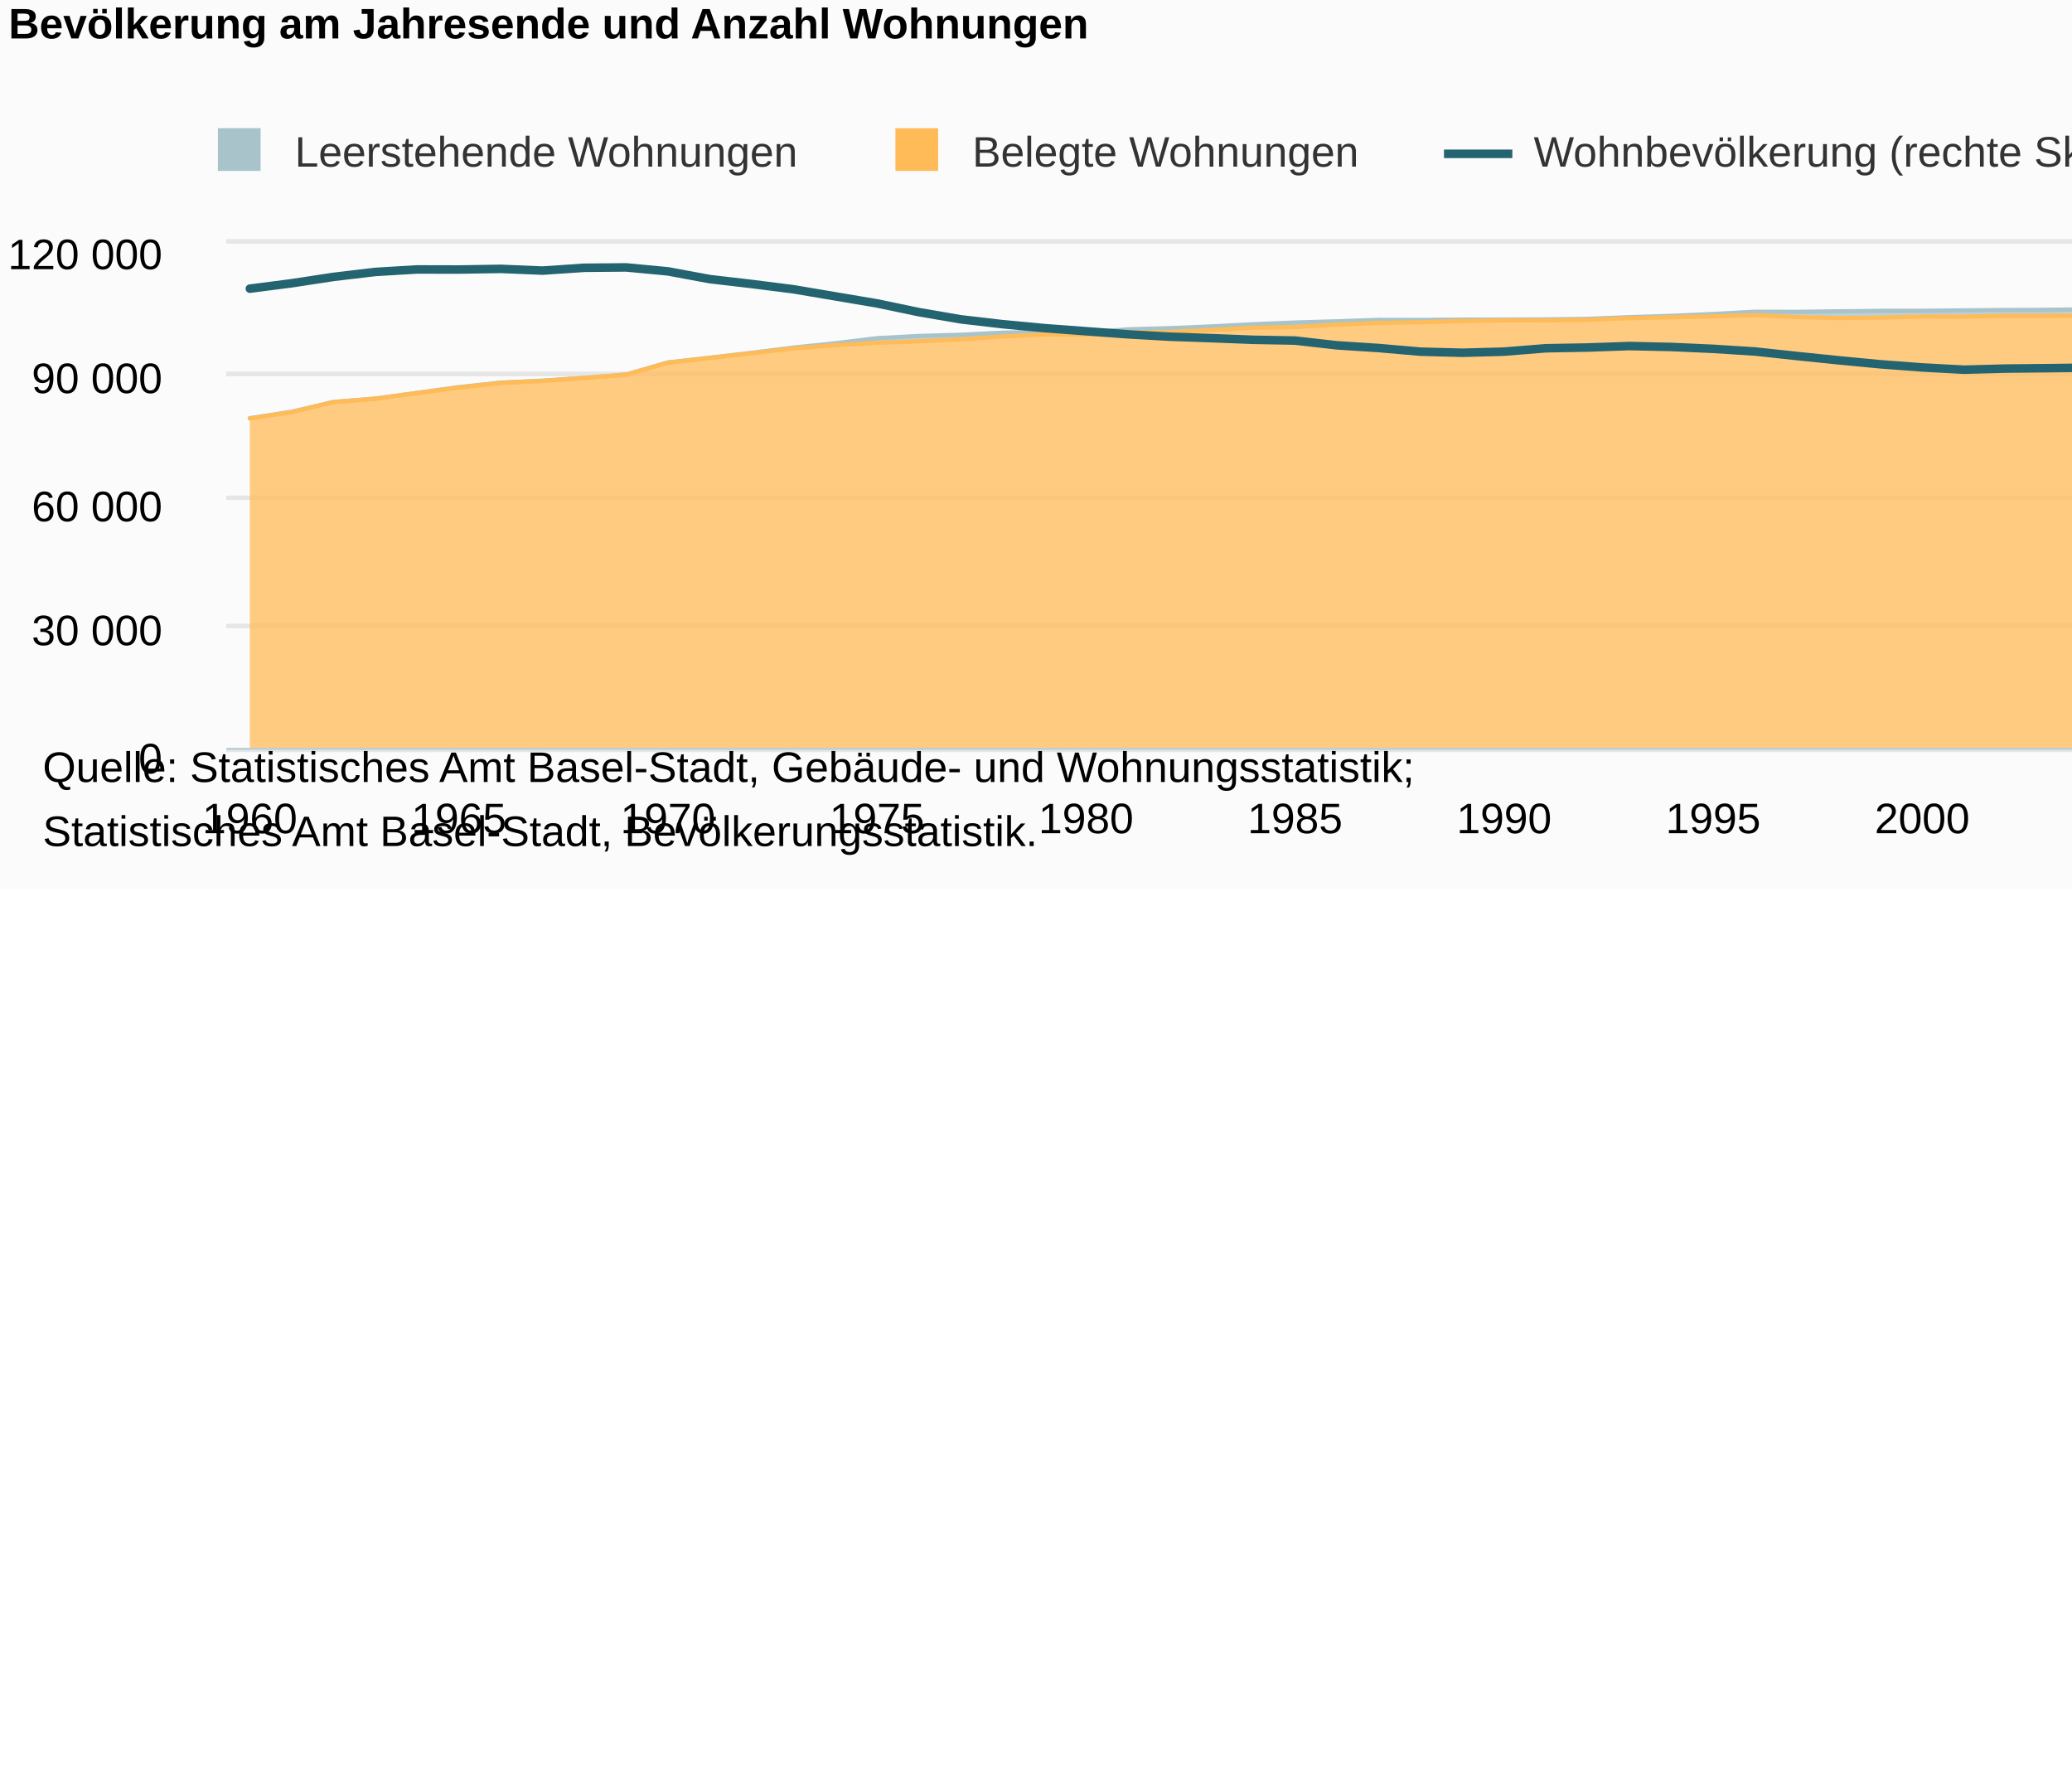
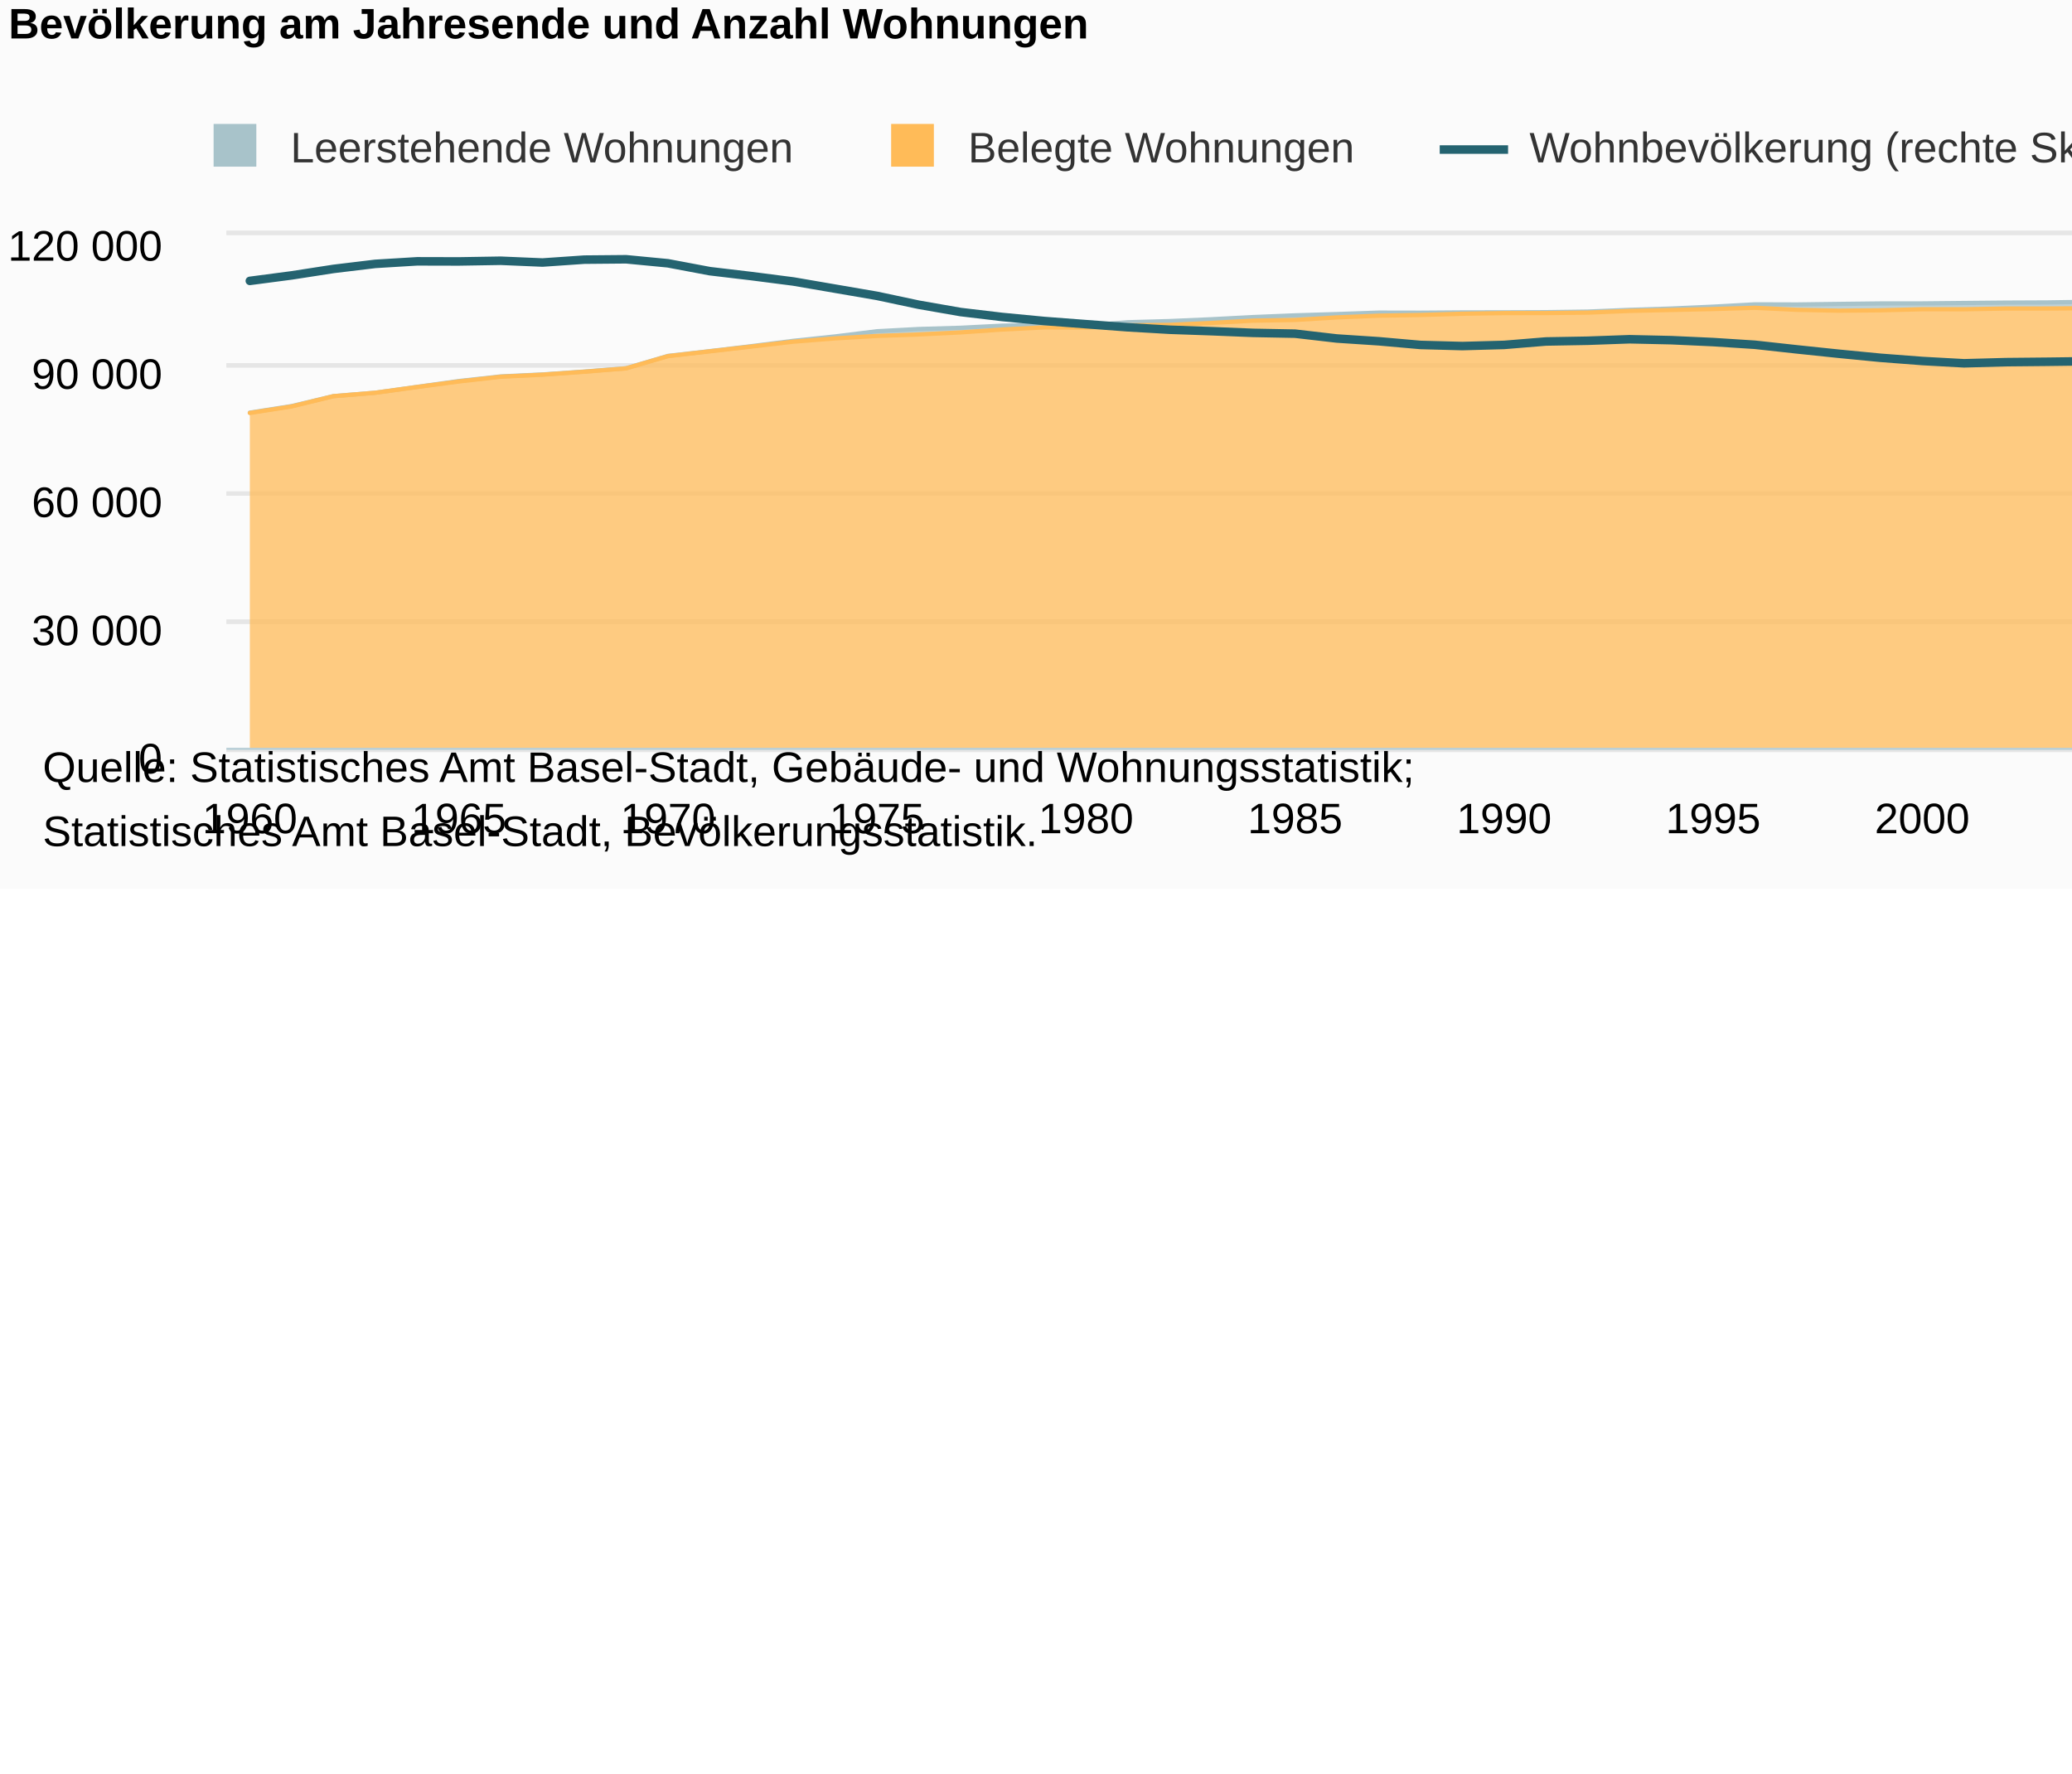
<svg xmlns="http://www.w3.org/2000/svg" version="1.1" class="highcharts-root" style="font-family:Arial;font-size:12px;" viewBox="0 0 485 415">
  <defs>
-     <clipPath id="highcharts-8er528a-8">
-       <rect x="0" y="0" width="559" height="118" fill="none" />
+     <clipPath id="highcharts-rj58026-8">
+       <rect x="0" y="0" width="559" height="120" fill="none" />
    </clipPath>
-     <clipPath id="highcharts-8er528a-9">
-       <rect x="0" y="0" width="559" height="118" fill="none" />
+     <clipPath id="highcharts-rj58026-9">
+       <rect x="0" y="0" width="559" height="120" fill="none" />
    </clipPath>
-     <clipPath id="highcharts-8er528a-10">
-       <rect x="0" y="0" width="559" height="118" fill="none" />
+     <clipPath id="highcharts-rj58026-10">
+       <rect x="0" y="0" width="559" height="120" fill="none" />
    </clipPath>
  </defs>
  <rect fill="#fbfbfb" class="highcharts-background" x="0" y="0" width="665" height="208" rx="0" ry="0" />
-   <rect fill="none" class="highcharts-plot-background" x="53" y="57" width="559" height="118" />
+   <rect fill="none" class="highcharts-plot-background" x="53" y="55" width="559" height="120" />
  <g class="highcharts-pane-group" data-z-index="0" />
  <g class="highcharts-grid highcharts-xaxis-grid " data-z-index="1">
-     <path fill="none" data-z-index="1" class="highcharts-grid-line" d="M 57.5 57 L 57.5 175" opacity="1" />
-     <path fill="none" data-z-index="1" class="highcharts-grid-line" d="M 106.5 57 L 106.5 175" opacity="1" />
-     <path fill="none" data-z-index="1" class="highcharts-grid-line" d="M 155.5 57 L 155.5 175" opacity="1" />
-     <path fill="none" data-z-index="1" class="highcharts-grid-line" d="M 204.5 57 L 204.5 175" opacity="1" />
-     <path fill="none" data-z-index="1" class="highcharts-grid-line" d="M 253.5 57 L 253.5 175" opacity="1" />
-     <path fill="none" data-z-index="1" class="highcharts-grid-line" d="M 302.5 57 L 302.5 175" opacity="1" />
-     <path fill="none" data-z-index="1" class="highcharts-grid-line" d="M 351.5 57 L 351.5 175" opacity="1" />
-     <path fill="none" data-z-index="1" class="highcharts-grid-line" d="M 400.5 57 L 400.5 175" opacity="1" />
-     <path fill="none" data-z-index="1" class="highcharts-grid-line" d="M 449.5 57 L 449.5 175" opacity="1" />
-     <path fill="none" data-z-index="1" class="highcharts-grid-line" d="M 498.5 57 L 498.5 175" opacity="1" />
-     <path fill="none" data-z-index="1" class="highcharts-grid-line" d="M 547.5 57 L 547.5 175" opacity="1" />
-     <path fill="none" data-z-index="1" class="highcharts-grid-line" d="M 596.5 57 L 596.5 175" opacity="1" />
+     <path fill="none" data-z-index="1" class="highcharts-grid-line" d="M 57.5 55 L 57.5 175" opacity="1" />
+     <path fill="none" data-z-index="1" class="highcharts-grid-line" d="M 106.5 55 L 106.5 175" opacity="1" />
+     <path fill="none" data-z-index="1" class="highcharts-grid-line" d="M 155.5 55 L 155.5 175" opacity="1" />
+     <path fill="none" data-z-index="1" class="highcharts-grid-line" d="M 204.5 55 L 204.5 175" opacity="1" />
+     <path fill="none" data-z-index="1" class="highcharts-grid-line" d="M 253.5 55 L 253.5 175" opacity="1" />
+     <path fill="none" data-z-index="1" class="highcharts-grid-line" d="M 302.5 55 L 302.5 175" opacity="1" />
+     <path fill="none" data-z-index="1" class="highcharts-grid-line" d="M 351.5 55 L 351.5 175" opacity="1" />
+     <path fill="none" data-z-index="1" class="highcharts-grid-line" d="M 400.5 55 L 400.5 175" opacity="1" />
+     <path fill="none" data-z-index="1" class="highcharts-grid-line" d="M 449.5 55 L 449.5 175" opacity="1" />
+     <path fill="none" data-z-index="1" class="highcharts-grid-line" d="M 498.5 55 L 498.5 175" opacity="1" />
+     <path fill="none" data-z-index="1" class="highcharts-grid-line" d="M 547.5 55 L 547.5 175" opacity="1" />
+     <path fill="none" data-z-index="1" class="highcharts-grid-line" d="M 596.5 55 L 596.5 175" opacity="1" />
  </g>
  <g class="highcharts-grid highcharts-yaxis-grid " data-z-index="1">
    <path fill="none" stroke="#e6e6e6" stroke-width="1" data-z-index="1" class="highcharts-grid-line" d="M 53 175.5 L 612 175.5" opacity="1" />
-     <path fill="none" stroke="#e6e6e6" stroke-width="1" data-z-index="1" class="highcharts-grid-line" d="M 53 146.5 L 612 146.5" opacity="1" />
-     <path fill="none" stroke="#e6e6e6" stroke-width="1" data-z-index="1" class="highcharts-grid-line" d="M 53 116.5 L 612 116.5" opacity="1" />
-     <path fill="none" stroke="#e6e6e6" stroke-width="1" data-z-index="1" class="highcharts-grid-line" d="M 53 87.5 L 612 87.5" opacity="1" />
-     <path fill="none" stroke="#e6e6e6" stroke-width="1" data-z-index="1" class="highcharts-grid-line" d="M 53 56.5 L 612 56.5" opacity="1" />
+     <path fill="none" stroke="#e6e6e6" stroke-width="1" data-z-index="1" class="highcharts-grid-line" d="M 53 145.5 L 612 145.5" opacity="1" />
+     <path fill="none" stroke="#e6e6e6" stroke-width="1" data-z-index="1" class="highcharts-grid-line" d="M 53 115.5 L 612 115.5" opacity="1" />
+     <path fill="none" stroke="#e6e6e6" stroke-width="1" data-z-index="1" class="highcharts-grid-line" d="M 53 85.5 L 612 85.5" opacity="1" />
+     <path fill="none" stroke="#e6e6e6" stroke-width="1" data-z-index="1" class="highcharts-grid-line" d="M 53 54.5 L 612 54.5" opacity="1" />
  </g>
  <g class="highcharts-grid highcharts-yaxis-grid " data-z-index="1">
    <path fill="none" stroke="#e6e6e6" stroke-width="1" data-z-index="1" class="highcharts-grid-line" d="M 53 175.5 L 612 175.5" opacity="1" />
-     <path fill="none" stroke="#e6e6e6" stroke-width="1" data-z-index="1" class="highcharts-grid-line" d="M 53 146.5 L 612 146.5" opacity="1" />
-     <path fill="none" stroke="#e6e6e6" stroke-width="1" data-z-index="1" class="highcharts-grid-line" d="M 53 116.5 L 612 116.5" opacity="1" />
-     <path fill="none" stroke="#e6e6e6" stroke-width="1" data-z-index="1" class="highcharts-grid-line" d="M 53 87.5 L 612 87.5" opacity="1" />
-     <path fill="none" stroke="#e6e6e6" stroke-width="1" data-z-index="1" class="highcharts-grid-line" d="M 53 56.5 L 612 56.5" opacity="1" />
+     <path fill="none" stroke="#e6e6e6" stroke-width="1" data-z-index="1" class="highcharts-grid-line" d="M 53 145.5 L 612 145.5" opacity="1" />
+     <path fill="none" stroke="#e6e6e6" stroke-width="1" data-z-index="1" class="highcharts-grid-line" d="M 53 115.5 L 612 115.5" opacity="1" />
+     <path fill="none" stroke="#e6e6e6" stroke-width="1" data-z-index="1" class="highcharts-grid-line" d="M 53 85.5 L 612 85.5" opacity="1" />
+     <path fill="none" stroke="#e6e6e6" stroke-width="1" data-z-index="1" class="highcharts-grid-line" d="M 53 54.5 L 612 54.5" opacity="1" />
  </g>
-   <rect fill="none" class="highcharts-plot-border" data-z-index="1" x="53" y="57" width="559" height="118" />
+   <rect fill="none" class="highcharts-plot-border" data-z-index="1" x="53" y="55" width="559" height="120" />
  <g class="highcharts-axis highcharts-xaxis " data-z-index="2">
    <path fill="none" class="highcharts-axis-line" stroke="#B9CFD7" stroke-width="0.5" data-z-index="7" d="M 53 175.25 L 612 175.25" />
  </g>
  <g class="highcharts-axis highcharts-yaxis " data-z-index="2">
-     <path fill="none" class="highcharts-axis-line" data-z-index="7" d="M 53 57 L 53 175" />
+     <path fill="none" class="highcharts-axis-line" data-z-index="7" d="M 53 55 L 53 175" />
  </g>
  <g class="highcharts-axis highcharts-yaxis " data-z-index="2">
-     <path fill="none" class="highcharts-axis-line" data-z-index="7" d="M 612 57 L 612 175" />
+     <path fill="none" class="highcharts-axis-line" data-z-index="7" d="M 612 55 L 612 175" />
  </g>
  <g class="highcharts-series-group" data-z-index="3">
-     <g data-z-index="0.1" class="highcharts-series highcharts-series-0 highcharts-area-series " transform="translate(53,57) scale(1 1)" clip-path="url(#highcharts-8er528a-9)">
-       <path fill="rgb(168,195,202)" fill-opacity="0.75" d="M 5.48 40.871 L 15.267 39.366 L 25.053 37.074 L 34.84 36.294 L 44.626 34.949 L 54.412 33.602 L 64.199 32.542 L 73.985 32.093 L 83.772 31.42 L 93.558 30.652 L 103.345 27.821 L 113.131 26.721 L 122.917 25.569 L 132.704 24.349 L 142.49 23.336 L 152.277 22.144 L 162.063 21.629 L 171.849 21.349 L 181.636 20.858 L 191.422 20.654 L 201.209 20.854 L 210.995 20.072 L 220.782 19.802 L 230.568 19.385 L 240.354 18.883 L 250.141 18.485 L 259.927 18.194 L 269.714 17.859 L 279.5 17.878 L 289.286 17.808 L 299.073 17.792 L 308.859 17.757 L 318.646 17.623 L 328.432 17.221 L 338.218 16.918 L 348.005 16.489 L 357.791 15.956 L 367.578 15.985 L 377.364 15.86 L 387.151 15.75 L 396.937 15.74 L 406.723 15.645 L 416.51 15.555 L 426.296 15.512 L 436.083 15.369 L 445.869 15.373 L 455.655 15.085 L 465.442 15.004 L 475.228 15.019 L 485.015 14.851 L 494.801 14.546 L 504.588 14.488 L 514.374 13.999 L 524.16 13.844 L 533.947 13.408 L 543.733 12.518 L 553.52 11.355 L 553.52 11.799 L 543.733 12.873 L 533.947 13.649 L 524.16 14.199 L 514.374 14.49 L 504.588 15.002 L 494.801 15.316 L 485.015 15.804 L 475.228 16.292 L 465.442 16.447 L 455.655 16.532 L 445.869 16.933 L 436.083 16.845 L 426.296 16.908 L 416.51 16.915 L 406.723 17.086 L 396.937 17.078 L 387.151 17.325 L 377.364 17.412 L 367.578 17.213 L 357.791 16.746 L 348.005 17.029 L 338.218 17.25 L 328.432 17.465 L 318.646 17.854 L 308.859 17.956 L 299.073 17.965 L 289.286 18.112 L 279.5 18.4 L 269.714 18.56 L 259.927 18.96 L 250.141 19.544 L 240.354 19.702 L 230.568 20.231 L 220.782 20.68 L 210.995 20.775 L 201.209 21.293 L 191.422 21.26 L 181.636 21.742 L 171.849 22.407 L 162.063 22.876 L 152.277 23.226 L 142.49 23.78 L 132.704 24.542 L 122.917 25.664 L 113.131 26.766 L 103.345 27.871 L 93.558 30.682 L 83.772 31.462 L 73.985 32.135 L 64.199 32.609 L 54.412 33.699 L 44.626 34.976 L 34.84 36.298 L 25.053 37.085 L 15.267 39.442 L 5.48 40.945" class="highcharts-area" data-z-index="0" />
-       <path fill="none" d="M 5.48 40.871 L 15.267 39.366 L 25.053 37.074 L 34.84 36.294 L 44.626 34.949 L 54.412 33.602 L 64.199 32.542 L 73.985 32.093 L 83.772 31.42 L 93.558 30.652 L 103.345 27.821 L 113.131 26.721 L 122.917 25.569 L 132.704 24.349 L 142.49 23.336 L 152.277 22.144 L 162.063 21.629 L 171.849 21.349 L 181.636 20.858 L 191.422 20.654 L 201.209 20.854 L 210.995 20.072 L 220.782 19.802 L 230.568 19.385 L 240.354 18.883 L 250.141 18.485 L 259.927 18.194 L 269.714 17.859 L 279.5 17.878 L 289.286 17.808 L 299.073 17.792 L 308.859 17.757 L 318.646 17.623 L 328.432 17.221 L 338.218 16.918 L 348.005 16.489 L 357.791 15.956 L 367.578 15.985 L 377.364 15.86 L 387.151 15.75 L 396.937 15.74 L 406.723 15.645 L 416.51 15.555 L 426.296 15.512 L 436.083 15.369 L 445.869 15.373 L 455.655 15.085 L 465.442 15.004 L 475.228 15.019 L 485.015 14.851 L 494.801 14.546 L 504.588 14.488 L 514.374 13.999 L 524.16 13.844 L 533.947 13.408 L 543.733 12.518 L 553.52 11.355" class="highcharts-graph" data-z-index="1" stroke="#A8C3CA" stroke-width="1" stroke-linejoin="round" stroke-linecap="round" />
+     <g data-z-index="0.1" class="highcharts-series highcharts-series-0 highcharts-area-series " transform="translate(53,55) scale(1 1)" clip-path="url(#highcharts-rj58026-9)">
+       <path fill="rgb(168,195,202)" fill-opacity="0.75" d="M 5.48 41.564 L 15.267 40.033 L 25.053 37.702 L 34.84 36.909 L 44.626 35.541 L 54.412 34.172 L 64.199 33.094 L 73.985 32.637 L 83.772 31.953 L 93.558 31.172 L 103.345 28.293 L 113.131 27.174 L 122.917 26.002 L 132.704 24.762 L 142.49 23.732 L 152.277 22.519 L 162.063 21.996 L 171.849 21.711 L 181.636 21.212 L 191.422 21.004 L 201.209 21.207 L 210.995 20.412 L 220.782 20.138 L 230.568 19.714 L 240.354 19.203 L 250.141 18.798 L 259.927 18.502 L 269.714 18.162 L 279.5 18.181 L 289.286 18.11 L 299.073 18.094 L 308.859 18.058 L 318.646 17.922 L 328.432 17.513 L 338.218 17.205 L 348.005 16.768 L 357.791 16.226 L 367.578 16.256 L 377.364 16.129 L 387.151 16.017 L 396.937 16.007 L 406.723 15.91 L 416.51 15.819 L 426.296 15.775 L 436.083 15.629 L 445.869 15.634 L 455.655 15.341 L 465.442 15.258 L 475.228 15.274 L 485.015 15.103 L 494.801 14.793 L 504.588 14.734 L 514.374 14.236 L 524.16 14.079 L 533.947 13.635 L 543.733 12.73 L 553.52 11.547 L 553.52 11.999 L 543.733 13.091 L 533.947 13.88 L 524.16 14.44 L 514.374 14.736 L 504.588 15.256 L 494.801 15.576 L 485.015 16.072 L 475.228 16.568 L 465.442 16.726 L 455.655 16.812 L 445.869 17.22 L 436.083 17.131 L 426.296 17.195 L 416.51 17.202 L 406.723 17.376 L 396.937 17.367 L 387.151 17.619 L 377.364 17.707 L 367.578 17.505 L 357.791 17.03 L 348.005 17.318 L 338.218 17.542 L 328.432 17.761 L 318.646 18.157 L 308.859 18.26 L 299.073 18.269 L 289.286 18.419 L 279.5 18.712 L 269.714 18.875 L 259.927 19.281 L 250.141 19.875 L 240.354 20.036 L 230.568 20.574 L 220.782 21.03 L 210.995 21.127 L 201.209 21.654 L 191.422 21.62 L 181.636 22.111 L 171.849 22.787 L 162.063 23.264 L 152.277 23.62 L 142.49 24.183 L 132.704 24.958 L 122.917 26.099 L 113.131 27.22 L 103.345 28.343 L 93.558 31.202 L 83.772 31.995 L 73.985 32.68 L 64.199 33.162 L 54.412 34.27 L 44.626 35.569 L 34.84 36.913 L 25.053 37.714 L 15.267 40.111 L 5.48 41.639" class="highcharts-area" data-z-index="0" />
+       <path fill="none" d="M 5.48 41.564 L 15.267 40.033 L 25.053 37.702 L 34.84 36.909 L 44.626 35.541 L 54.412 34.172 L 64.199 33.094 L 73.985 32.637 L 83.772 31.953 L 93.558 31.172 L 103.345 28.293 L 113.131 27.174 L 122.917 26.002 L 132.704 24.762 L 142.49 23.732 L 152.277 22.519 L 162.063 21.996 L 171.849 21.711 L 181.636 21.212 L 191.422 21.004 L 201.209 21.207 L 210.995 20.412 L 220.782 20.138 L 230.568 19.714 L 240.354 19.203 L 250.141 18.798 L 259.927 18.502 L 269.714 18.162 L 279.5 18.181 L 289.286 18.11 L 299.073 18.094 L 308.859 18.058 L 318.646 17.922 L 328.432 17.513 L 338.218 17.205 L 348.005 16.768 L 357.791 16.226 L 367.578 16.256 L 377.364 16.129 L 387.151 16.017 L 396.937 16.007 L 406.723 15.91 L 416.51 15.819 L 426.296 15.775 L 436.083 15.629 L 445.869 15.634 L 455.655 15.341 L 465.442 15.258 L 475.228 15.274 L 485.015 15.103 L 494.801 14.793 L 504.588 14.734 L 514.374 14.236 L 524.16 14.079 L 533.947 13.635 L 543.733 12.73 L 553.52 11.547" class="highcharts-graph" data-z-index="1" stroke="#A8C3CA" stroke-width="1" stroke-linejoin="round" stroke-linecap="round" />
    </g>
-     <g data-z-index="0.1" class="highcharts-markers highcharts-series-0 highcharts-area-series " transform="translate(53,57) scale(1 1)" clip-path="none" />
-     <g data-z-index="0.1" class="highcharts-series highcharts-series-1 highcharts-area-series " transform="translate(53,57) scale(1 1)" clip-path="url(#highcharts-8er528a-9)">
-       <path fill="rgb(255,187,88)" fill-opacity="0.75" d="M 5.48 40.945 L 15.267 39.442 L 25.053 37.085 L 34.84 36.298 L 44.626 34.976 L 54.412 33.699 L 64.199 32.609 L 73.985 32.135 L 83.772 31.462 L 93.558 30.682 L 103.345 27.871 L 113.131 26.766 L 122.917 25.664 L 132.704 24.542 L 142.49 23.78 L 152.277 23.226 L 162.063 22.876 L 171.849 22.407 L 181.636 21.742 L 191.422 21.26 L 201.209 21.293 L 210.995 20.775 L 220.782 20.68 L 230.568 20.231 L 240.354 19.702 L 250.141 19.544 L 259.927 18.96 L 269.714 18.56 L 279.5 18.4 L 289.286 18.112 L 299.073 17.965 L 308.859 17.956 L 318.646 17.854 L 328.432 17.465 L 338.218 17.25 L 348.005 17.029 L 357.791 16.746 L 367.578 17.213 L 377.364 17.412 L 387.151 17.325 L 396.937 17.078 L 406.723 17.086 L 416.51 16.915 L 426.296 16.908 L 436.083 16.845 L 445.869 16.933 L 455.655 16.532 L 465.442 16.447 L 475.228 16.292 L 485.015 15.804 L 494.801 15.316 L 504.588 15.002 L 514.374 14.49 L 524.16 14.199 L 533.947 13.649 L 543.733 12.873 L 553.52 11.799 L 553.52 118 L 543.733 118 L 533.947 118 L 524.16 118 L 514.374 118 L 504.588 118 L 494.801 118 L 485.015 118 L 475.228 118 L 465.442 118 L 455.655 118 L 445.869 118 L 436.083 118 L 426.296 118 L 416.51 118 L 406.723 118 L 396.937 118 L 387.151 118 L 377.364 118 L 367.578 118 L 357.791 118 L 348.005 118 L 338.218 118 L 328.432 118 L 318.646 118 L 308.859 118 L 299.073 118 L 289.286 118 L 279.5 118 L 269.714 118 L 259.927 118 L 250.141 118 L 240.354 118 L 230.568 118 L 220.782 118 L 210.995 118 L 201.209 118 L 191.422 118 L 181.636 118 L 171.849 118 L 162.063 118 L 152.277 118 L 142.49 118 L 132.704 118 L 122.917 118 L 113.131 118 L 103.345 118 L 93.558 118 L 83.772 118 L 73.985 118 L 64.199 118 L 54.412 118 L 44.626 118 L 34.84 118 L 25.053 118 L 15.267 118 L 5.48 118" class="highcharts-area" data-z-index="0" />
-       <path fill="none" d="M 5.48 40.945 L 15.267 39.442 L 25.053 37.085 L 34.84 36.298 L 44.626 34.976 L 54.412 33.699 L 64.199 32.609 L 73.985 32.135 L 83.772 31.462 L 93.558 30.682 L 103.345 27.871 L 113.131 26.766 L 122.917 25.664 L 132.704 24.542 L 142.49 23.78 L 152.277 23.226 L 162.063 22.876 L 171.849 22.407 L 181.636 21.742 L 191.422 21.26 L 201.209 21.293 L 210.995 20.775 L 220.782 20.68 L 230.568 20.231 L 240.354 19.702 L 250.141 19.544 L 259.927 18.96 L 269.714 18.56 L 279.5 18.4 L 289.286 18.112 L 299.073 17.965 L 308.859 17.956 L 318.646 17.854 L 328.432 17.465 L 338.218 17.25 L 348.005 17.029 L 357.791 16.746 L 367.578 17.213 L 377.364 17.412 L 387.151 17.325 L 396.937 17.078 L 406.723 17.086 L 416.51 16.915 L 426.296 16.908 L 436.083 16.845 L 445.869 16.933 L 455.655 16.532 L 465.442 16.447 L 475.228 16.292 L 485.015 15.804 L 494.801 15.316 L 504.588 15.002 L 514.374 14.49 L 524.16 14.199 L 533.947 13.649 L 543.733 12.873 L 553.52 11.799" class="highcharts-graph" data-z-index="1" stroke="#FFBB58" stroke-width="1" stroke-linejoin="round" stroke-linecap="round" />
+     <g data-z-index="0.1" class="highcharts-markers highcharts-series-0 highcharts-area-series " transform="translate(53,55) scale(1 1)" clip-path="none" />
+     <g data-z-index="0.1" class="highcharts-series highcharts-series-1 highcharts-area-series " transform="translate(53,55) scale(1 1)" clip-path="url(#highcharts-rj58026-9)">
+       <path fill="rgb(255,187,88)" fill-opacity="0.75" d="M 5.48 41.639 L 15.267 40.111 L 25.053 37.714 L 34.84 36.913 L 44.626 35.569 L 54.412 34.27 L 64.199 33.162 L 73.985 32.68 L 83.772 31.995 L 93.558 31.202 L 103.345 28.343 L 113.131 27.22 L 122.917 26.099 L 132.704 24.958 L 142.49 24.183 L 152.277 23.62 L 162.063 23.264 L 171.849 22.787 L 181.636 22.111 L 191.422 21.62 L 201.209 21.654 L 210.995 21.127 L 220.782 21.03 L 230.568 20.574 L 240.354 20.036 L 250.141 19.875 L 259.927 19.281 L 269.714 18.875 L 279.5 18.712 L 289.286 18.419 L 299.073 18.269 L 308.859 18.26 L 318.646 18.157 L 328.432 17.761 L 338.218 17.542 L 348.005 17.318 L 357.791 17.03 L 367.578 17.505 L 377.364 17.707 L 387.151 17.619 L 396.937 17.367 L 406.723 17.376 L 416.51 17.202 L 426.296 17.195 L 436.083 17.131 L 445.869 17.22 L 455.655 16.812 L 465.442 16.726 L 475.228 16.568 L 485.015 16.072 L 494.801 15.576 L 504.588 15.256 L 514.374 14.736 L 524.16 14.44 L 533.947 13.88 L 543.733 13.091 L 553.52 11.999 L 553.52 120 L 543.733 120 L 533.947 120 L 524.16 120 L 514.374 120 L 504.588 120 L 494.801 120 L 485.015 120 L 475.228 120 L 465.442 120 L 455.655 120 L 445.869 120 L 436.083 120 L 426.296 120 L 416.51 120 L 406.723 120 L 396.937 120 L 387.151 120 L 377.364 120 L 367.578 120 L 357.791 120 L 348.005 120 L 338.218 120 L 328.432 120 L 318.646 120 L 308.859 120 L 299.073 120 L 289.286 120 L 279.5 120 L 269.714 120 L 259.927 120 L 250.141 120 L 240.354 120 L 230.568 120 L 220.782 120 L 210.995 120 L 201.209 120 L 191.422 120 L 181.636 120 L 171.849 120 L 162.063 120 L 152.277 120 L 142.49 120 L 132.704 120 L 122.917 120 L 113.131 120 L 103.345 120 L 93.558 120 L 83.772 120 L 73.985 120 L 64.199 120 L 54.412 120 L 44.626 120 L 34.84 120 L 25.053 120 L 15.267 120 L 5.48 120" class="highcharts-area" data-z-index="0" />
+       <path fill="none" d="M 5.48 41.639 L 15.267 40.111 L 25.053 37.714 L 34.84 36.913 L 44.626 35.569 L 54.412 34.27 L 64.199 33.162 L 73.985 32.68 L 83.772 31.995 L 93.558 31.202 L 103.345 28.343 L 113.131 27.22 L 122.917 26.099 L 132.704 24.958 L 142.49 24.183 L 152.277 23.62 L 162.063 23.264 L 171.849 22.787 L 181.636 22.111 L 191.422 21.62 L 201.209 21.654 L 210.995 21.127 L 220.782 21.03 L 230.568 20.574 L 240.354 20.036 L 250.141 19.875 L 259.927 19.281 L 269.714 18.875 L 279.5 18.712 L 289.286 18.419 L 299.073 18.269 L 308.859 18.26 L 318.646 18.157 L 328.432 17.761 L 338.218 17.542 L 348.005 17.318 L 357.791 17.03 L 367.578 17.505 L 377.364 17.707 L 387.151 17.619 L 396.937 17.367 L 406.723 17.376 L 416.51 17.202 L 426.296 17.195 L 436.083 17.131 L 445.869 17.22 L 455.655 16.812 L 465.442 16.726 L 475.228 16.568 L 485.015 16.072 L 494.801 15.576 L 504.588 15.256 L 514.374 14.736 L 524.16 14.44 L 533.947 13.88 L 543.733 13.091 L 553.52 11.999" class="highcharts-graph" data-z-index="1" stroke="#FFBB58" stroke-width="1" stroke-linejoin="round" stroke-linecap="round" />
    </g>
-     <g data-z-index="0.1" class="highcharts-markers highcharts-series-1 highcharts-area-series " transform="translate(53,57) scale(1 1)" clip-path="none" />
-     <g data-z-index="0.1" class="highcharts-series highcharts-series-2 highcharts-line-series " transform="translate(53,57) scale(1 1)" clip-path="url(#highcharts-8er528a-10)">
-       <path fill="none" d="M 5.48 10.557 L 15.267 9.29 L 25.053 7.801 L 34.84 6.64 L 44.626 6.055 L 54.412 6.078 L 64.199 5.92 L 73.985 6.329 L 83.772 5.666 L 93.558 5.58 L 103.345 6.505 L 113.131 8.317 L 122.917 9.456 L 132.704 10.694 L 142.49 12.349 L 152.277 14.002 L 162.063 16.046 L 171.849 17.725 L 181.636 18.865 L 191.422 19.787 L 201.209 20.516 L 210.995 21.237 L 220.782 21.797 L 230.568 22.135 L 240.354 22.52 L 250.141 22.702 L 259.927 23.813 L 269.714 24.448 L 279.5 25.297 L 289.286 25.555 L 299.073 25.29 L 308.859 24.5 L 318.646 24.329 L 328.432 23.984 L 338.218 24.2 L 348.005 24.637 L 357.791 25.257 L 367.578 26.313 L 377.364 27.319 L 387.151 28.253 L 396.937 28.99 L 406.723 29.519 L 416.51 29.257 L 426.296 29.163 L 436.083 29.039 L 445.869 29.48 L 455.655 29.646 L 465.442 29.662 L 475.228 28.996 L 485.015 28.537 L 494.801 27.943 L 504.588 27.233 L 514.374 26.985 L 524.16 26.227 L 533.947 25.506 L 543.733 25.013 L 553.52 24.607" class="highcharts-graph" data-z-index="1" stroke="#246370" stroke-width="2" stroke-linejoin="round" stroke-linecap="round" />
+     <g data-z-index="0.1" class="highcharts-markers highcharts-series-1 highcharts-area-series " transform="translate(53,55) scale(1 1)" clip-path="none" />
+     <g data-z-index="0.1" class="highcharts-series highcharts-series-2 highcharts-line-series " transform="translate(53,55) scale(1 1)" clip-path="url(#highcharts-rj58026-10)">
+       <path fill="none" d="M 5.48 10.736 L 15.267 9.448 L 25.053 7.933 L 34.84 6.753 L 44.626 6.158 L 54.412 6.181 L 64.199 6.02 L 73.985 6.436 L 83.772 5.762 L 93.558 5.675 L 103.345 6.615 L 113.131 8.458 L 122.917 9.616 L 132.704 10.875 L 142.49 12.558 L 152.277 14.24 L 162.063 16.318 L 171.849 18.026 L 181.636 19.185 L 191.422 20.122 L 201.209 20.864 L 210.995 21.597 L 220.782 22.167 L 230.568 22.51 L 240.354 22.902 L 250.141 23.087 L 259.927 24.217 L 269.714 24.862 L 279.5 25.726 L 289.286 25.988 L 299.073 25.719 L 308.859 24.915 L 318.646 24.741 L 328.432 24.391 L 338.218 24.61 L 348.005 25.055 L 357.791 25.685 L 367.578 26.759 L 377.364 27.782 L 387.151 28.732 L 396.937 29.481 L 406.723 30.02 L 416.51 29.753 L 426.296 29.658 L 436.083 29.531 L 445.869 29.979 L 455.655 30.149 L 465.442 30.165 L 475.228 29.487 L 485.015 29.021 L 494.801 28.416 L 504.588 27.694 L 514.374 27.443 L 524.16 26.671 L 533.947 25.938 L 543.733 25.437 L 553.52 25.024" class="highcharts-graph" data-z-index="1" stroke="#246370" stroke-width="2" stroke-linejoin="round" stroke-linecap="round" />
    </g>
-     <g data-z-index="0.1" class="highcharts-markers highcharts-series-2 highcharts-line-series " transform="translate(53,57) scale(1 1)" clip-path="none" />
+     <g data-z-index="0.1" class="highcharts-markers highcharts-series-2 highcharts-line-series " transform="translate(53,55) scale(1 1)" clip-path="none" />
  </g>
  <text x="2" text-anchor="start" class="highcharts-title" data-z-index="4" style="color:#000000;font-size:10px;font-weight:bold;fill:#000000;" y="9">
    <tspan>Bevölkerung am Jahresende und Anzahl Wohnungen</tspan>
  </text>
  <text x="2" text-anchor="start" class="highcharts-subtitle" data-z-index="4" style="color:#000000;font-size:10px;font-weight:normal;font-family:Arial;fill:#000000;" y="27" />
  <g class="highcharts-legend" data-z-index="7" transform="translate(47,30)">
-     <rect fill="none" class="highcharts-legend-box" rx="0" ry="0" x="0" y="0" width="458" height="15" visibility="visible" />
+     <rect fill="none" class="highcharts-legend-box" rx="0" ry="0" x="0" y="0" width="456" height="13" visibility="visible" />
    <g data-z-index="1">
      <g>
-         <g class="highcharts-legend-item highcharts-area-series highcharts-color-undefined highcharts-series-0" data-z-index="1" transform="translate(1,-4)">
+         <g class="highcharts-legend-item highcharts-area-series highcharts-color-undefined highcharts-series-0" data-z-index="1" transform="translate(0,-5)">
          <text x="21" style="color:#333333;font-size:10px;font-weight:normal;cursor:pointer;fill:#333333;" text-anchor="start" data-z-index="2" y="13">
            <tspan>Leerstehende Wohnungen</tspan>
          </text>
          <rect x="3" y="4" width="10" height="10" fill="#A8C3CA" class="highcharts-point" data-z-index="3" />
        </g>
-         <g class="highcharts-legend-item highcharts-area-series highcharts-color-undefined highcharts-series-1" data-z-index="1" transform="translate(159.5938,-4)">
+         <g class="highcharts-legend-item highcharts-area-series highcharts-color-undefined highcharts-series-1" data-z-index="1" transform="translate(158.5938,-5)">
          <text x="21" y="13" style="color:#333333;font-size:10px;font-weight:normal;cursor:pointer;fill:#333333;" text-anchor="start" data-z-index="2">
            <tspan>Belegte Wohnungen</tspan>
          </text>
          <rect x="3" y="4" width="10" height="10" fill="#FFBB58" class="highcharts-point" data-z-index="3" />
        </g>
-         <g class="highcharts-legend-item highcharts-line-series highcharts-color-undefined highcharts-series-2" data-z-index="1" transform="translate(291,-4)">
+         <g class="highcharts-legend-item highcharts-line-series highcharts-color-undefined highcharts-series-2" data-z-index="1" transform="translate(290,-5)">
          <path fill="none" d="M 0 10 L 16 10" class="highcharts-graph" stroke="#246370" stroke-width="2" />
          <text x="21" y="13" style="color:#333333;font-size:10px;font-weight:normal;cursor:pointer;fill:#333333;" text-anchor="start" data-z-index="2">
            <tspan>Wohnbevölkerung (rechte Skala)</tspan>
          </text>
        </g>
      </g>
    </g>
  </g>
  <g class="highcharts-axis-labels highcharts-xaxis-labels " data-z-index="7">
    <text x="58.48" style="color:#000000;cursor:default;font-size:10;fill:#000000;" text-anchor="middle" transform="translate(0,0)" y="195" opacity="1">1960</text>
    <text x="107.412" style="color:#000000;cursor:default;font-size:10;fill:#000000;" text-anchor="middle" transform="translate(0,0)" y="195" opacity="1">1965</text>
    <text x="156.345" style="color:#000000;cursor:default;font-size:10;fill:#000000;" text-anchor="middle" transform="translate(0,0)" y="195" opacity="1">1970</text>
    <text x="205.277" style="color:#000000;cursor:default;font-size:10;fill:#000000;" text-anchor="middle" transform="translate(0,0)" y="195" opacity="1">1975</text>
    <text x="254.209" style="color:#000000;cursor:default;font-size:10;fill:#000000;" text-anchor="middle" transform="translate(0,0)" y="195" opacity="1">1980</text>
    <text x="303.141" style="color:#000000;cursor:default;font-size:10;fill:#000000;" text-anchor="middle" transform="translate(0,0)" y="195" opacity="1">1985</text>
    <text x="352.073" style="color:#000000;cursor:default;font-size:10;fill:#000000;" text-anchor="middle" transform="translate(0,0)" y="195" opacity="1">1990</text>
    <text x="401.005" style="color:#000000;cursor:default;font-size:10;fill:#000000;" text-anchor="middle" transform="translate(0,0)" y="195" opacity="1">1995</text>
    <text x="449.937" style="color:#000000;cursor:default;font-size:10;fill:#000000;" text-anchor="middle" transform="translate(0,0)" y="195" opacity="1">2000</text>
    <text x="498.869" style="color:#000000;cursor:default;font-size:10;fill:#000000;" text-anchor="middle" transform="translate(0,0)" y="195" opacity="1">2005</text>
    <text x="547.801" style="color:#000000;cursor:default;font-size:10;fill:#000000;" text-anchor="middle" transform="translate(0,0)" y="195" opacity="1">2010</text>
    <text x="596.733" style="color:#000000;cursor:default;font-size:10;fill:#000000;" text-anchor="middle" transform="translate(0,0)" y="195" opacity="1">2015</text>
  </g>
  <g class="highcharts-axis-labels highcharts-yaxis-labels " data-z-index="7">
    <text x="38" style="color:black;cursor:default;font-size:10;fill:black;" text-anchor="end" transform="translate(0,0)" y="181" opacity="1">0</text>
    <text x="38" style="color:black;cursor:default;font-size:10;fill:black;" text-anchor="end" transform="translate(0,0)" y="151" opacity="1">
      <tspan>30 000</tspan>
    </text>
-     <text x="38" style="color:black;cursor:default;font-size:10;fill:black;" text-anchor="end" transform="translate(0,0)" y="122" opacity="1">
+     <text x="38" style="color:black;cursor:default;font-size:10;fill:black;" text-anchor="end" transform="translate(0,0)" y="121" opacity="1">
      <tspan>60 000</tspan>
    </text>
-     <text x="38" style="color:black;cursor:default;font-size:10;fill:black;" text-anchor="end" transform="translate(0,0)" y="92" opacity="1">
+     <text x="38" style="color:black;cursor:default;font-size:10;fill:black;" text-anchor="end" transform="translate(0,0)" y="91" opacity="1">
      <tspan>90 000</tspan>
    </text>
-     <text x="38" style="color:black;cursor:default;font-size:10;fill:black;" text-anchor="end" transform="translate(0,0)" y="63" opacity="1">
+     <text x="38" style="color:black;cursor:default;font-size:10;fill:black;" text-anchor="end" transform="translate(0,0)" y="61" opacity="1">
      <tspan>120 000</tspan>
    </text>
  </g>
  <g class="highcharts-axis-labels highcharts-yaxis-labels " data-z-index="7">
    <text x="627" style="color:black;cursor:default;font-size:10;fill:black;" text-anchor="start" transform="translate(0,0)" y="181" opacity="1">0</text>
    <text x="627" style="color:black;cursor:default;font-size:10;fill:black;" text-anchor="start" transform="translate(0,0)" y="151" opacity="1">
      <tspan>62 500</tspan>
    </text>
-     <text x="627" style="color:black;cursor:default;font-size:10;fill:black;" text-anchor="start" transform="translate(0,0)" y="122" opacity="1">
+     <text x="627" style="color:black;cursor:default;font-size:10;fill:black;" text-anchor="start" transform="translate(0,0)" y="121" opacity="1">
      <tspan>125 000</tspan>
    </text>
-     <text x="627" style="color:black;cursor:default;font-size:10;fill:black;" text-anchor="start" transform="translate(0,0)" y="92" opacity="1">
+     <text x="627" style="color:black;cursor:default;font-size:10;fill:black;" text-anchor="start" transform="translate(0,0)" y="91" opacity="1">
      <tspan>187 500</tspan>
    </text>
-     <text x="627" style="color:black;cursor:default;font-size:10;fill:black;" text-anchor="start" transform="translate(0,0)" y="63" opacity="1">
+     <text x="627" style="color:black;cursor:default;font-size:10;fill:black;" text-anchor="start" transform="translate(0,0)" y="61" opacity="1">
      <tspan>250 000</tspan>
    </text>
  </g>
  <text x="10" class="highcharts-credits" text-anchor="start" data-z-index="8" style="cursor:default;color:#000000;font-size:10;fill:#000000;" y="183">
    <tspan>Quelle: Statistisches Amt Basel-Stadt, Gebäude- und Wohnungsstatistik;</tspan>
    <tspan x="10" dy="15">Statistisches Amt Basel-Stadt, Bevölkerungsstatistik.</tspan>
  </text>
</svg>
